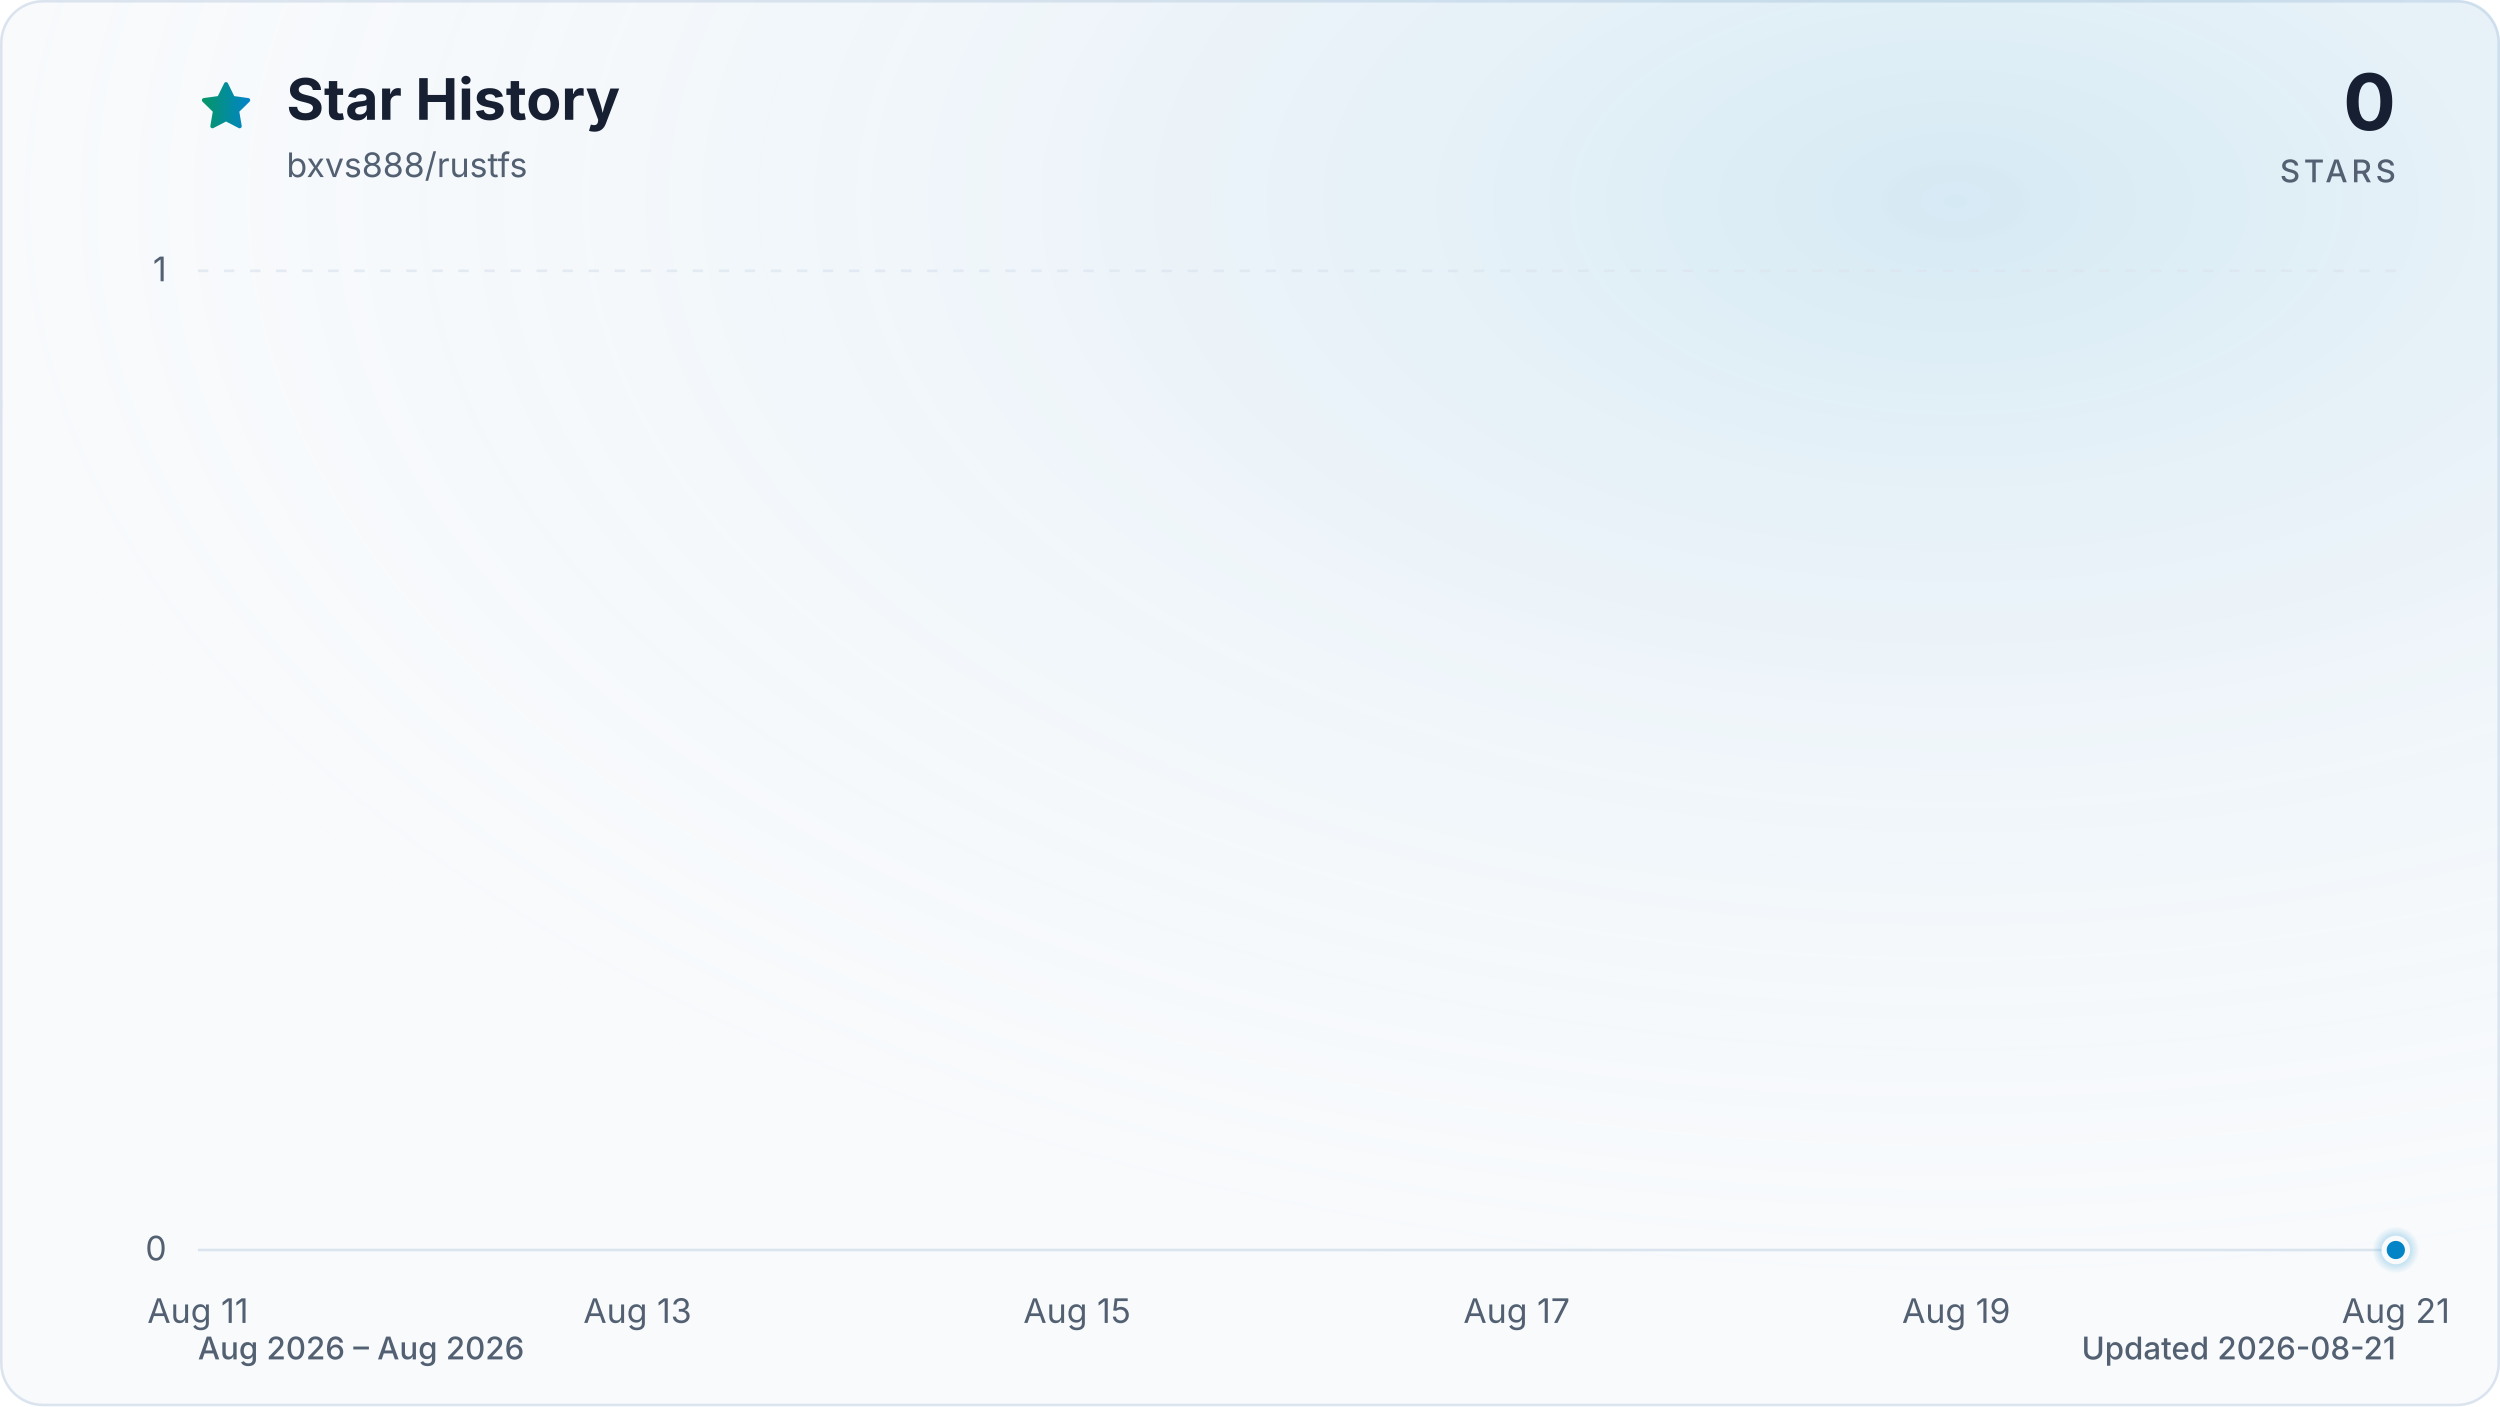
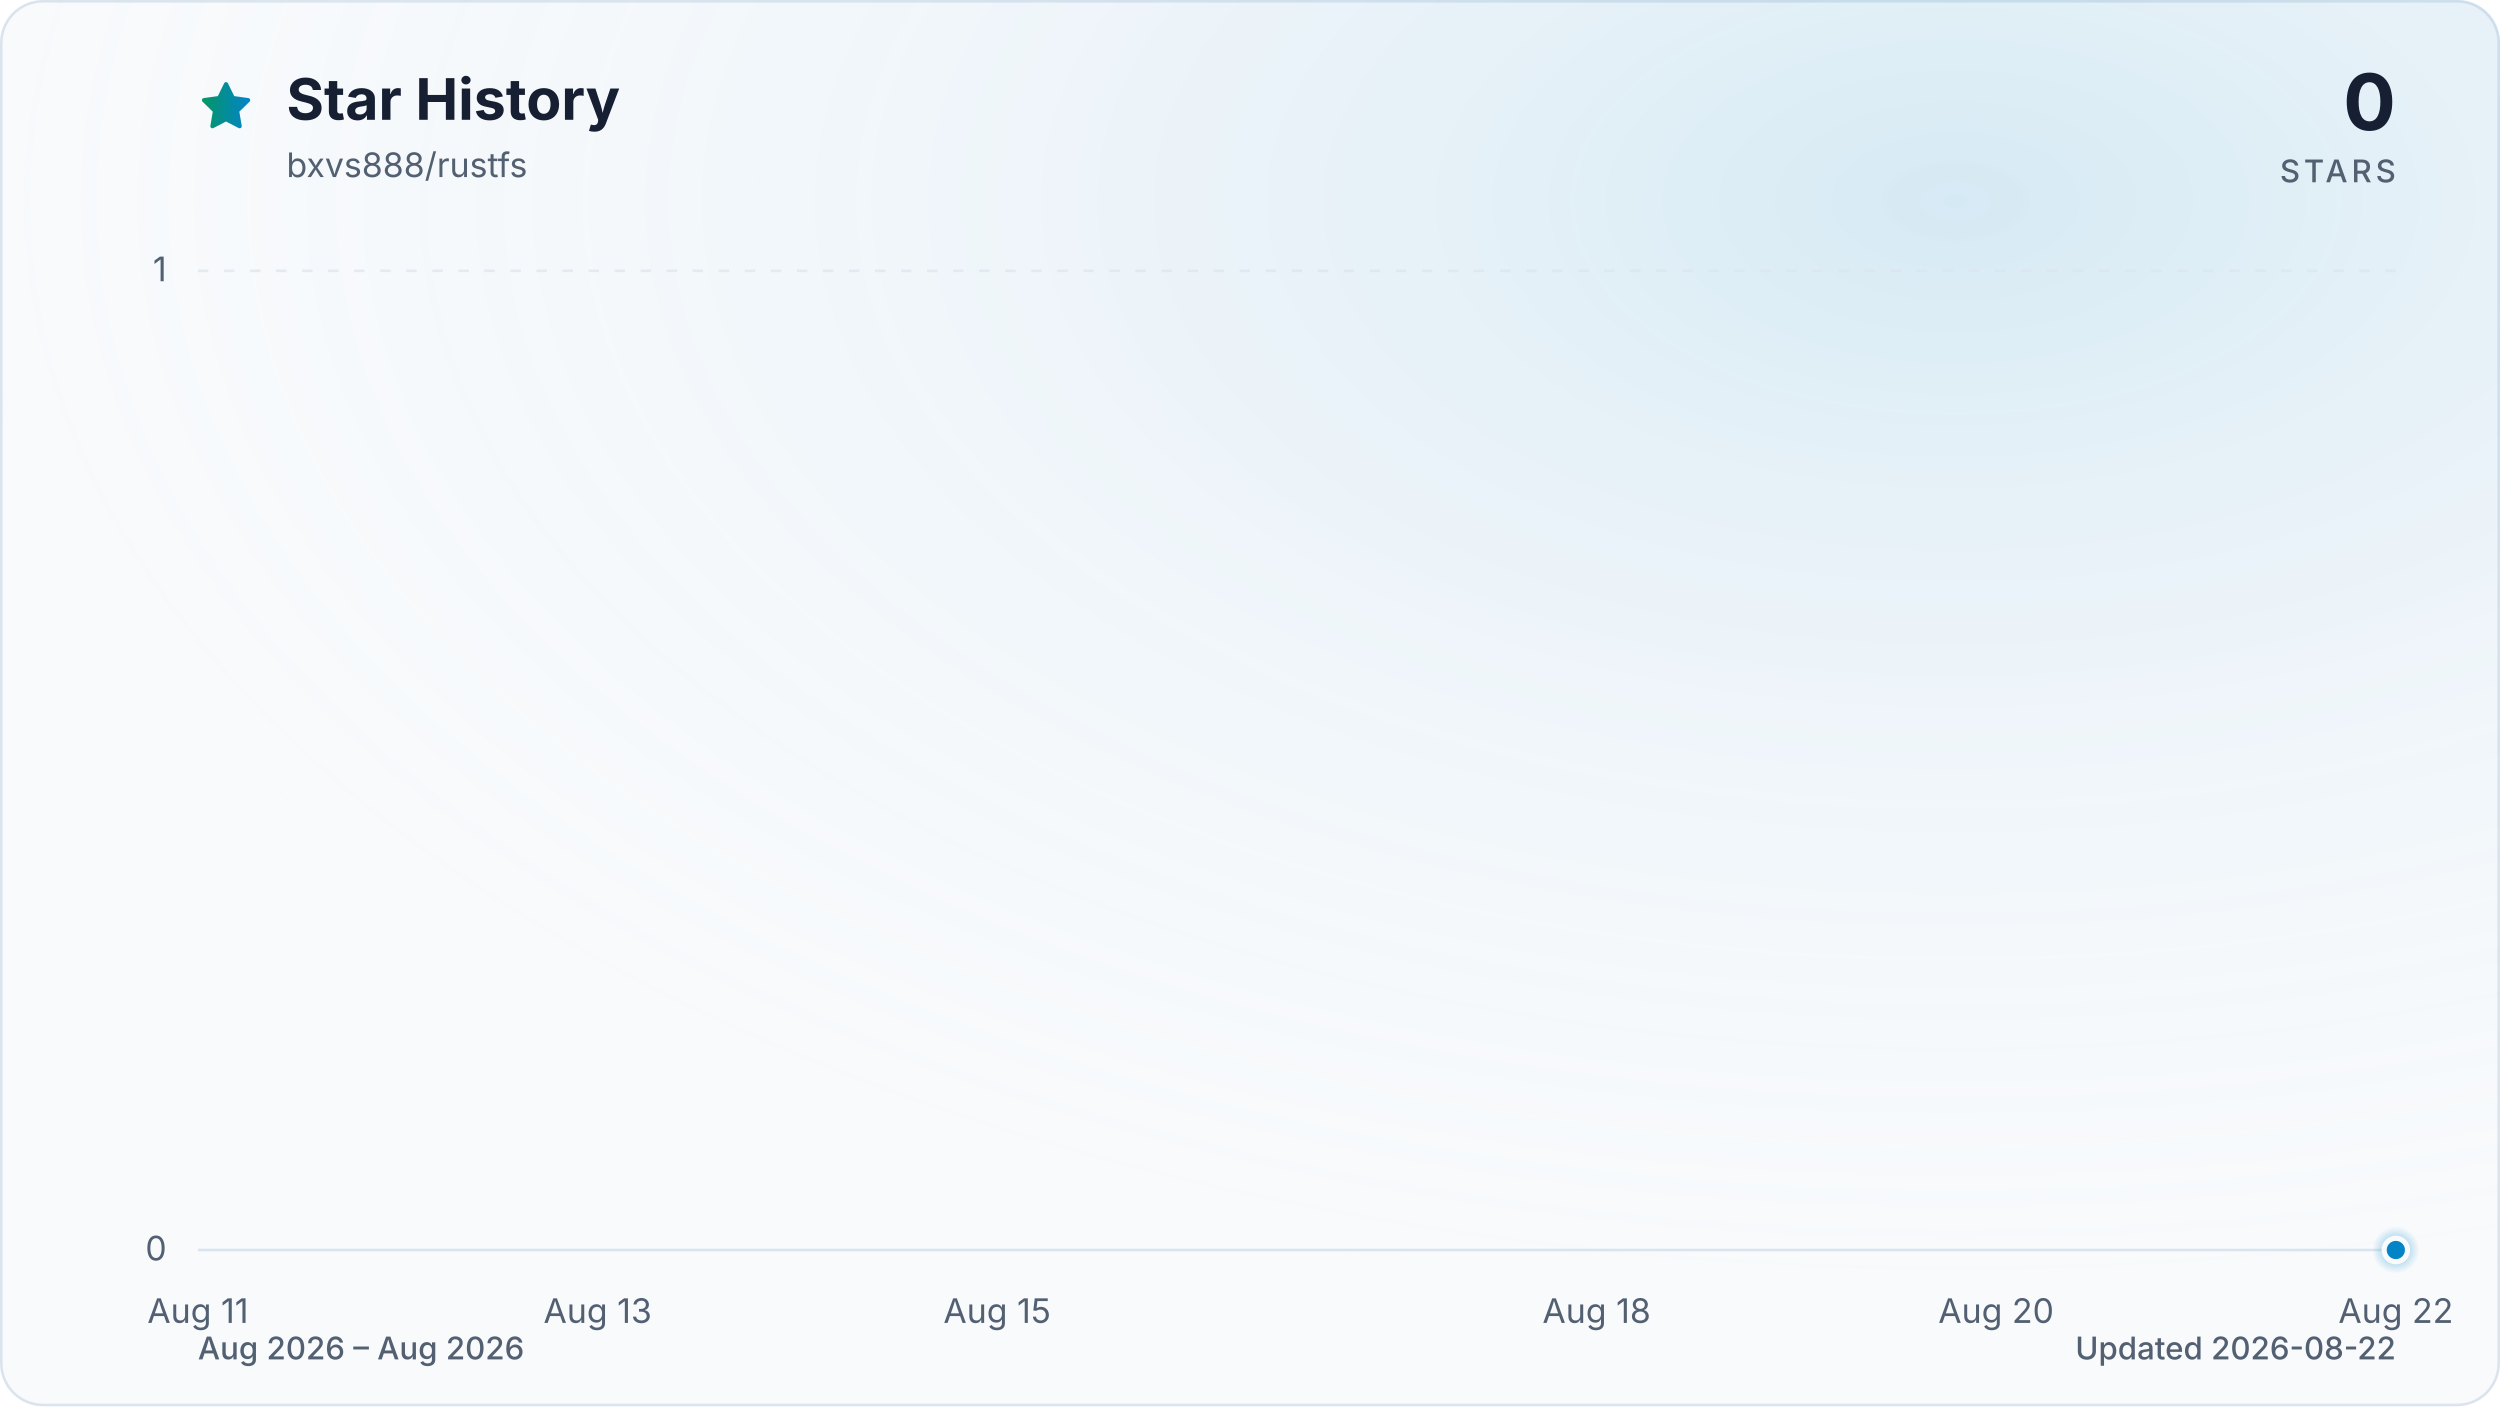
<svg xmlns="http://www.w3.org/2000/svg" viewBox="0 0 960 540" role="img" aria-labelledby="title description" data-style="gradient" data-variant="glow" data-animated="true">
  <defs>
    <linearGradient id="trend" x1="0" y1="0" x2="1" y2="0">
      <stop offset="0%" stop-color="#059669" />
      <stop offset="100%" stop-color="#0284c7" />
    </linearGradient>
    <linearGradient id="area" x1="0" y1="0" x2="0" y2="1">
      <stop offset="0%" stop-color="#059669" stop-opacity="0.30" />
      <stop offset="55%" stop-color="#0284c7" stop-opacity="0.10" />
      <stop offset="100%" stop-color="#0284c7" stop-opacity="0.01" />
    </linearGradient>
    <radialGradient id="marker-halo" cx="50%" cy="50%" r="50%">
      <stop offset="0%" stop-color="#0284c7" stop-opacity="0.55" />
      <stop offset="100%" stop-color="#0284c7" stop-opacity="0" />
    </radialGradient>
    <radialGradient id="surface-glow" cx="78%" cy="14%" r="80%">
      <stop offset="0%" stop-color="#0284c7" stop-opacity="0.14" />
      <stop offset="100%" stop-color="#f8fafc" stop-opacity="0" />
    </radialGradient>
    <filter id="trend-glow" x="-20%" y="-20%" width="140%" height="140%">
      <feGaussianBlur stdDeviation="7" />
    </filter>
  </defs>
  <style>
.trend-enter{transform-box:fill-box;transform-origin:center;animation:trend-enter 520ms cubic-bezier(0.16,1,0.3,1)}
.marker-enter{transform-box:fill-box;transform-origin:center;animation:marker-enter 320ms cubic-bezier(0.16,1,0.3,1) 200ms both}
.marker-pulse{transform-box:fill-box;transform-origin:center;animation:marker-pulse 2.6s ease-out infinite}
@keyframes trend-enter{from{opacity:.35;transform:translateY(10px)}to{opacity:1;transform:translateY(0)}}
@keyframes marker-enter{from{opacity:0;transform:scale(.4)}to{opacity:1;transform:scale(1)}}
@keyframes marker-pulse{0%{opacity:.5;transform:scale(.7)}70%,100%{opacity:0;transform:scale(2.1)}}
@media (prefers-reduced-motion:reduce){.trend-enter,.marker-enter,.marker-pulse{animation:none!important}}
@media (prefers-reduced-motion:reduce){.marker-pulse{opacity:0}}
</style>
  <rect x="0.5" y="0.5" width="959" height="539" fill="#f8fafc" stroke="#dbe4ee" stroke-width="1" rx="16" />
  <rect width="960" height="540" fill="url(#surface-glow)" rx="16" />
  <path d="M12 2.6l2.9 5.9 6.5.9-4.7 4.6 1.1 6.5-5.8-3-5.8 3 1.1-6.5-4.7-4.6 6.5-.9L12 2.6Z" transform="translate(76 30) scale(.9)" fill="url(#trend)" stroke="url(#trend)" stroke-width="1.8" stroke-linejoin="round" aria-hidden="true" />
  <text x="110" y="46" fill="#172033" font-family="ui-sans-serif, system-ui, -apple-system, BlinkMacSystemFont, 'Segoe UI', sans-serif" font-size="22" font-weight="700">Star History</text>
  <text x="110" y="68" fill="#526072" font-family="ui-sans-serif, system-ui, -apple-system, BlinkMacSystemFont, 'Segoe UI', sans-serif" font-size="13">bxvs888/rustfs</text>
  <text x="920" y="50" fill="#172033" font-family="ui-sans-serif, system-ui, -apple-system, BlinkMacSystemFont, 'Segoe UI', sans-serif" font-size="30" font-weight="700" text-anchor="end">0</text>
  <text x="920" y="70" fill="#526072" font-family="ui-sans-serif, system-ui, -apple-system, BlinkMacSystemFont, 'Segoe UI', sans-serif" font-size="12" font-weight="500" letter-spacing="1.5" text-anchor="end">STARS</text>
  <line x1="76" y1="480.0" x2="920" y2="480.0" stroke="#dbe4ee" stroke-width="1" stroke-dasharray="0" opacity="1" />
  <text x="64" y="484.0" fill="#526072" font-family="ui-sans-serif, system-ui, -apple-system, BlinkMacSystemFont, 'Segoe UI', sans-serif" font-size="13" text-anchor="end">0</text>
  <line x1="76" y1="104.0" x2="920" y2="104.0" stroke="#dbe4ee" stroke-width="1" stroke-dasharray="4 6" opacity="0.7" />
  <text x="64" y="108.0" fill="#526072" font-family="ui-sans-serif, system-ui, -apple-system, BlinkMacSystemFont, 'Segoe UI', sans-serif" font-size="13" text-anchor="end">1</text>
  <text x="76.0" y="508" fill="#526072" font-family="ui-sans-serif, system-ui, -apple-system, BlinkMacSystemFont, 'Segoe UI', sans-serif" font-size="13" text-anchor="middle">Aug 11</text>
-   <text x="244.8" y="508" fill="#526072" font-family="ui-sans-serif, system-ui, -apple-system, BlinkMacSystemFont, 'Segoe UI', sans-serif" font-size="13" text-anchor="middle">Aug 13</text>
-   <text x="413.6" y="508" fill="#526072" font-family="ui-sans-serif, system-ui, -apple-system, BlinkMacSystemFont, 'Segoe UI', sans-serif" font-size="13" text-anchor="middle">Aug 15</text>
-   <text x="582.4" y="508" fill="#526072" font-family="ui-sans-serif, system-ui, -apple-system, BlinkMacSystemFont, 'Segoe UI', sans-serif" font-size="13" text-anchor="middle">Aug 17</text>
-   <text x="751.2" y="508" fill="#526072" font-family="ui-sans-serif, system-ui, -apple-system, BlinkMacSystemFont, 'Segoe UI', sans-serif" font-size="13" text-anchor="middle">Aug 19</text>
-   <text x="920.0" y="508" fill="#526072" font-family="ui-sans-serif, system-ui, -apple-system, BlinkMacSystemFont, 'Segoe UI', sans-serif" font-size="13" text-anchor="middle">Aug 21</text>
+   <text x="229.5" y="508" fill="#526072" font-family="ui-sans-serif, system-ui, -apple-system, BlinkMacSystemFont, 'Segoe UI', sans-serif" font-size="13" text-anchor="middle">Aug 13</text>
+   <text x="382.9" y="508" fill="#526072" font-family="ui-sans-serif, system-ui, -apple-system, BlinkMacSystemFont, 'Segoe UI', sans-serif" font-size="13" text-anchor="middle">Aug 15</text>
+   <text x="613.1" y="508" fill="#526072" font-family="ui-sans-serif, system-ui, -apple-system, BlinkMacSystemFont, 'Segoe UI', sans-serif" font-size="13" text-anchor="middle">Aug 18</text>
+   <text x="766.5" y="508" fill="#526072" font-family="ui-sans-serif, system-ui, -apple-system, BlinkMacSystemFont, 'Segoe UI', sans-serif" font-size="13" text-anchor="middle">Aug 20</text>
+   <text x="920.0" y="508" fill="#526072" font-family="ui-sans-serif, system-ui, -apple-system, BlinkMacSystemFont, 'Segoe UI', sans-serif" font-size="13" text-anchor="middle">Aug 22</text>
  <g class="trend-enter">
-     <path d="M 76.0 480.0 C 104.1 480.0, 132.3 480.0, 160.4 480.0 C 188.5 480.0, 216.7 480.0, 244.8 480.0 C 272.9 480.0, 301.1 480.0, 329.2 480.0 C 357.3 480.0, 385.5 480.0, 413.6 480.0 C 441.7 480.0, 469.9 480.0, 498.0 480.0 C 526.1 480.0, 554.3 480.0, 582.4 480.0 C 610.5 480.0, 638.7 480.0, 666.8 480.0 C 694.9 480.0, 723.1 480.0, 751.2 480.0 C 779.3 480.0, 807.5 480.0, 835.6 480.0 C 863.7 480.0, 891.9 480.0, 920.0 480.0 L 920.0 480.0 L 76.0 480.0 Z" fill="url(#area)" />
-     <path d="M 76.0 480.0 C 104.1 480.0, 132.3 480.0, 160.4 480.0 C 188.5 480.0, 216.7 480.0, 244.8 480.0 C 272.9 480.0, 301.1 480.0, 329.2 480.0 C 357.3 480.0, 385.5 480.0, 413.6 480.0 C 441.7 480.0, 469.9 480.0, 498.0 480.0 C 526.1 480.0, 554.3 480.0, 582.4 480.0 C 610.5 480.0, 638.7 480.0, 666.8 480.0 C 694.9 480.0, 723.1 480.0, 751.2 480.0 C 779.3 480.0, 807.5 480.0, 835.6 480.0 C 863.7 480.0, 891.9 480.0, 920.0 480.0" fill="none" stroke="url(#trend)" stroke-width="12" stroke-linecap="round" stroke-linejoin="round" opacity="0.16" filter="url(#trend-glow)" />
-     <path d="M 76.0 480.0 C 104.1 480.0, 132.3 480.0, 160.4 480.0 C 188.5 480.0, 216.7 480.0, 244.8 480.0 C 272.9 480.0, 301.1 480.0, 329.2 480.0 C 357.3 480.0, 385.5 480.0, 413.6 480.0 C 441.7 480.0, 469.9 480.0, 498.0 480.0 C 526.1 480.0, 554.3 480.0, 582.4 480.0 C 610.5 480.0, 638.7 480.0, 666.8 480.0 C 694.9 480.0, 723.1 480.0, 751.2 480.0 C 779.3 480.0, 807.5 480.0, 835.6 480.0 C 863.7 480.0, 891.9 480.0, 920.0 480.0" fill="none" stroke="url(#trend)" stroke-width="3" stroke-linecap="round" stroke-linejoin="round" />
+     <path d="M 76.0 480.0 C 101.6 480.0, 127.2 480.0, 152.7 480.0 C 178.3 480.0, 203.9 480.0, 229.5 480.0 C 255.0 480.0, 280.6 480.0, 306.2 480.0 C 331.8 480.0, 357.3 480.0, 382.9 480.0 C 408.5 480.0, 434.1 480.0, 459.6 480.0 C 485.2 480.0, 510.8 480.0, 536.4 480.0 C 561.9 480.0, 587.5 480.0, 613.1 480.0 C 638.7 480.0, 664.2 480.0, 689.8 480.0 C 715.4 480.0, 741.0 480.0, 766.5 480.0 C 792.1 480.0, 817.7 480.0, 843.3 480.0 C 868.8 480.0, 894.4 480.0, 920.0 480.0 L 920.0 480.0 L 76.0 480.0 Z" fill="url(#area)" />
+     <path d="M 76.0 480.0 C 101.6 480.0, 127.2 480.0, 152.7 480.0 C 178.3 480.0, 203.9 480.0, 229.5 480.0 C 255.0 480.0, 280.6 480.0, 306.2 480.0 C 331.8 480.0, 357.3 480.0, 382.9 480.0 C 408.5 480.0, 434.1 480.0, 459.6 480.0 C 485.2 480.0, 510.8 480.0, 536.4 480.0 C 561.9 480.0, 587.5 480.0, 613.1 480.0 C 638.7 480.0, 664.2 480.0, 689.8 480.0 C 715.4 480.0, 741.0 480.0, 766.5 480.0 C 792.1 480.0, 817.7 480.0, 843.3 480.0 C 868.8 480.0, 894.4 480.0, 920.0 480.0" fill="none" stroke="url(#trend)" stroke-width="12" stroke-linecap="round" stroke-linejoin="round" opacity="0.16" filter="url(#trend-glow)" />
+     <path d="M 76.0 480.0 C 101.6 480.0, 127.2 480.0, 152.7 480.0 C 178.3 480.0, 203.9 480.0, 229.5 480.0 C 255.0 480.0, 280.6 480.0, 306.2 480.0 C 331.8 480.0, 357.3 480.0, 382.9 480.0 C 408.5 480.0, 434.1 480.0, 459.6 480.0 C 485.2 480.0, 510.8 480.0, 536.4 480.0 C 561.9 480.0, 587.5 480.0, 613.1 480.0 C 638.7 480.0, 664.2 480.0, 689.8 480.0 C 715.4 480.0, 741.0 480.0, 766.5 480.0 C 792.1 480.0, 817.7 480.0, 843.3 480.0 C 868.8 480.0, 894.4 480.0, 920.0 480.0" fill="none" stroke="url(#trend)" stroke-width="3" stroke-linecap="round" stroke-linejoin="round" />
  </g>
  <g class="marker-enter">
    <circle class="marker-pulse" cx="920.0" cy="480.0" r="9" fill="url(#marker-halo)" />
    <circle cx="920.0" cy="480.0" r="4.5" fill="#0284c7" stroke="#f8fafc" stroke-width="2" />
  </g>
  <text x="76" y="522" fill="#526072" font-family="ui-sans-serif, system-ui, -apple-system, BlinkMacSystemFont, 'Segoe UI', sans-serif" font-size="12" font-weight="500">Aug 2026 – Aug 2026</text>
-   <text x="920" y="522" fill="#526072" font-family="ui-sans-serif, system-ui, -apple-system, BlinkMacSystemFont, 'Segoe UI', sans-serif" font-size="12" font-weight="500" text-anchor="end">Updated 2026-08-21</text>
+   <text x="920" y="522" fill="#526072" font-family="ui-sans-serif, system-ui, -apple-system, BlinkMacSystemFont, 'Segoe UI', sans-serif" font-size="12" font-weight="500" text-anchor="end">Updated 2026-08-22</text>
</svg>
